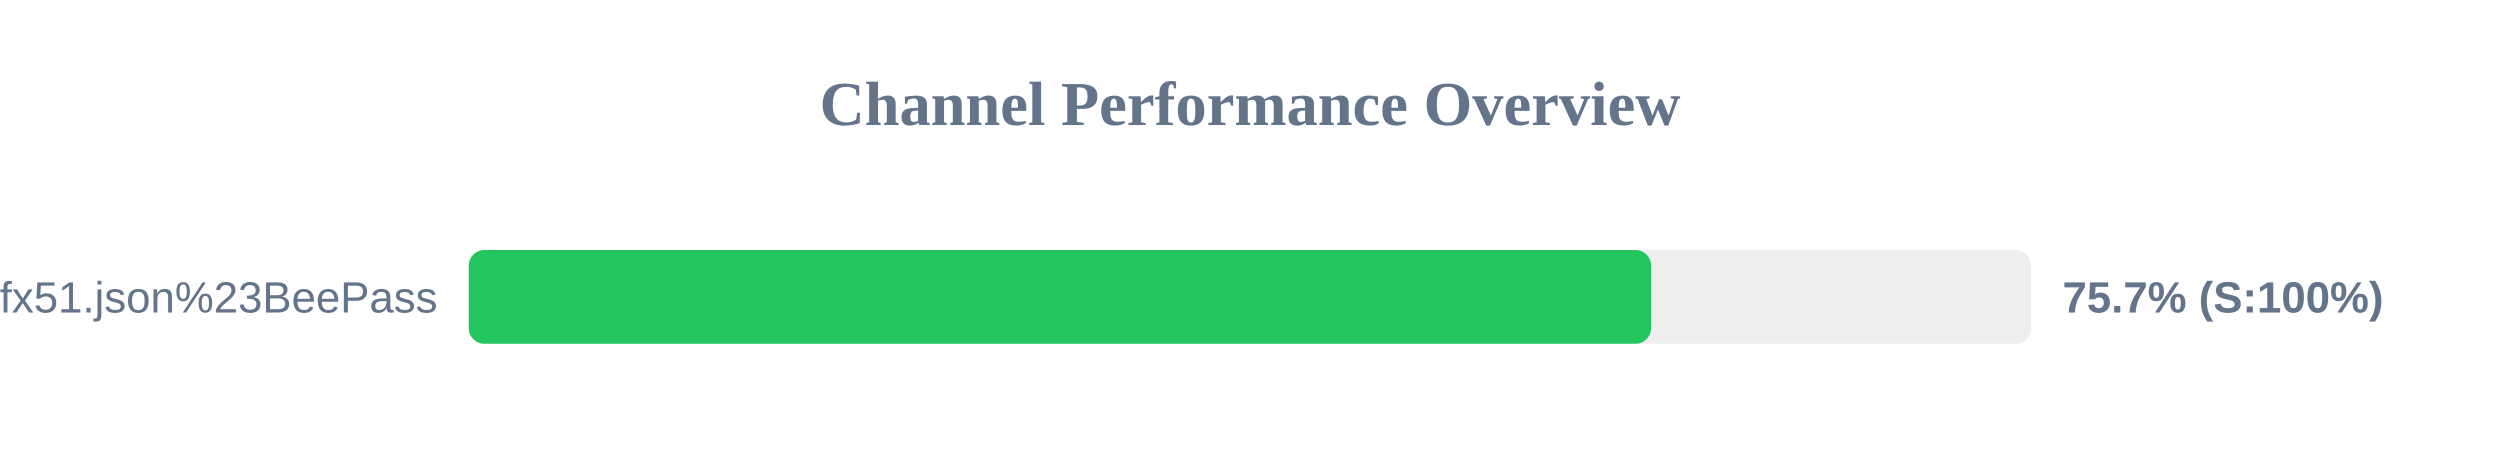
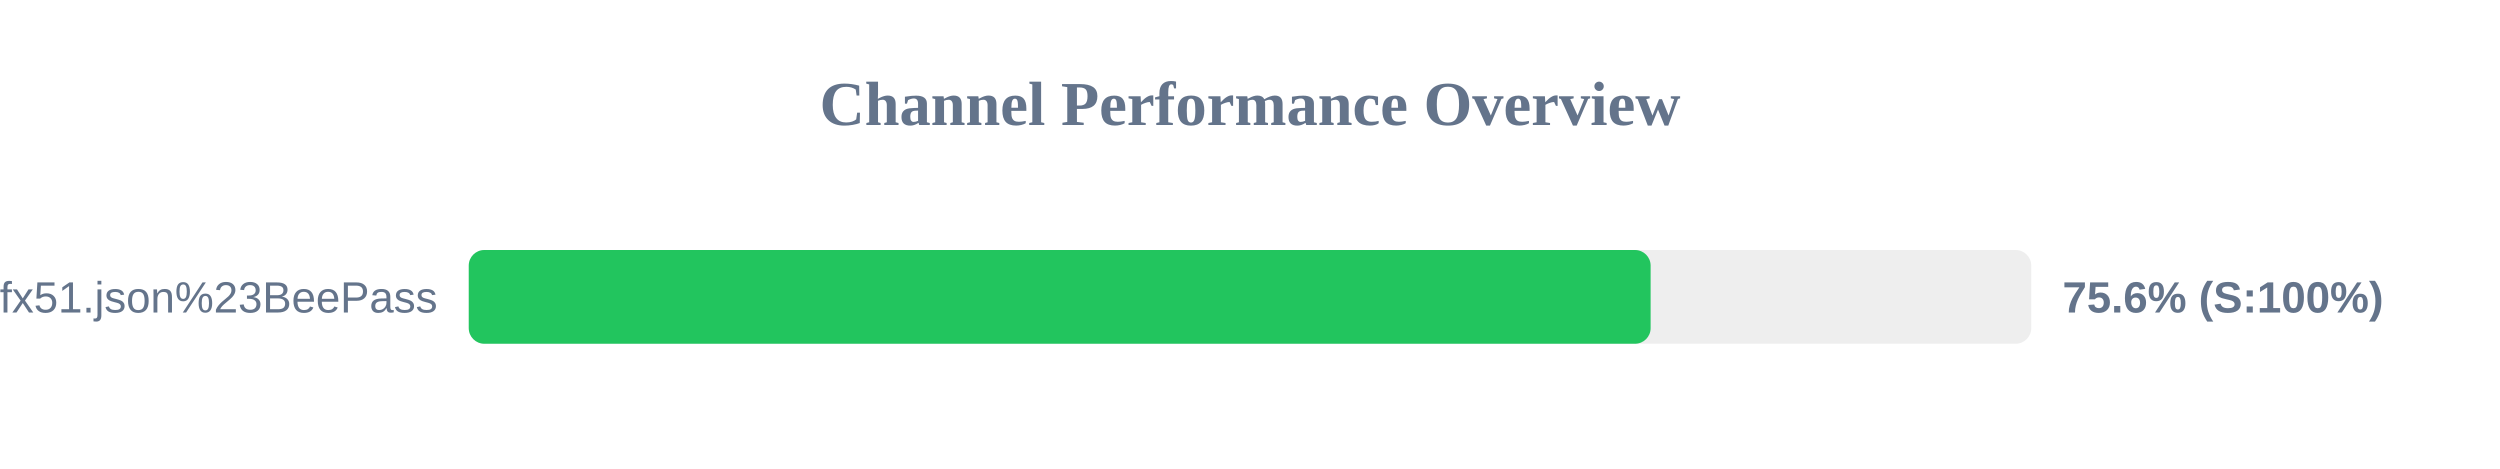
<svg xmlns="http://www.w3.org/2000/svg" width="800" height="150" version="1.1">
  <style>
        .row { font: 14px Arial; fill: #64748b; }
        .score { font: bold 14px Arial; fill: #64748b; }
    </style>
  <text x="400" y="40" text-anchor="middle" font-size="20px" font-weight="bold" fill="#64748b">Channel Performance Overview</text>
  <rect x="150" y="80" width="500" height="30" fill="#eee" rx="5" />
-   <rect x="150" y="80" width="378.35" height="30" fill="#22c55e" rx="5" />
+   <rect x="150" y="80" width="378.2" height="30" fill="#22c55e" rx="5" />
  <text x="140" y="100" text-anchor="end" class="row">sub?s=ssconf%3A%2F%2Fs3.amazonaws.com%2Fbeedynconprd%2Fzf38bv6oxi1nv3wfkpmxyfl8yj5fargza3foantoalu16vznl0ckxx7bgf1ufx51.json%23BeePass</text>
-   <text x="660" y="100" text-anchor="start" class="score">75.7% (S:100%)</text>
+   <text x="660" y="100" text-anchor="start" class="score">75.6% (S:100%)</text>
</svg>
